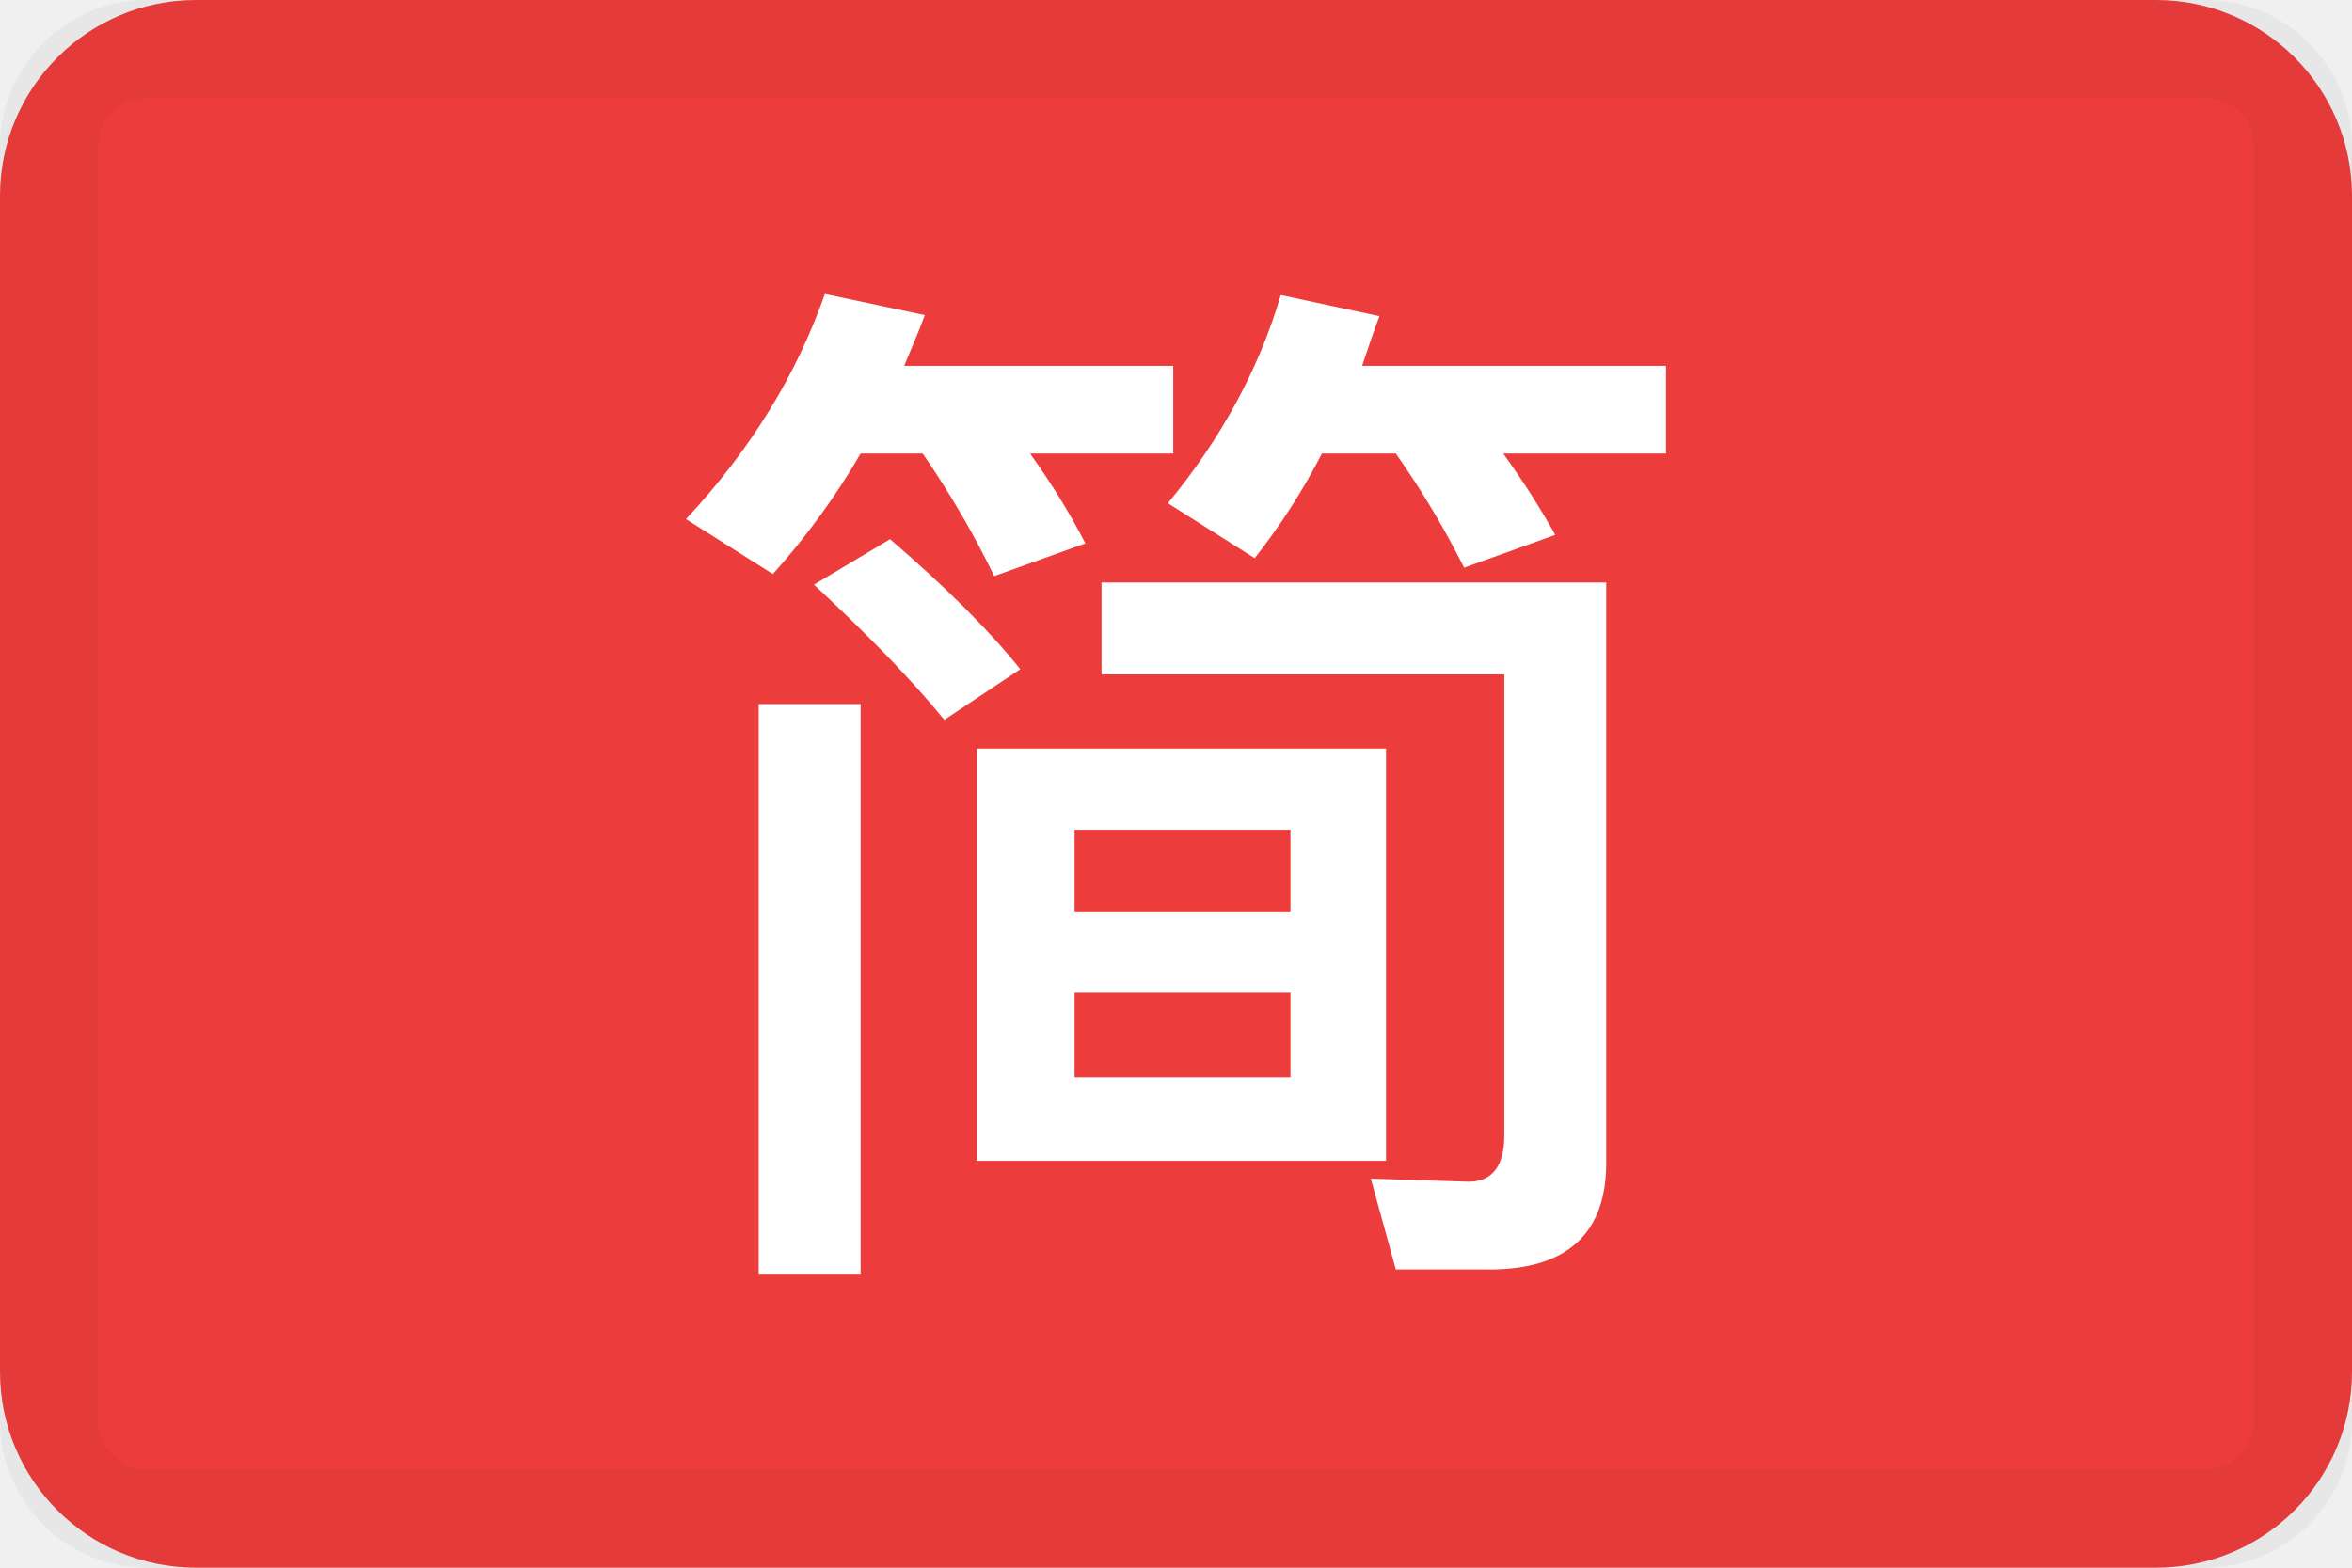
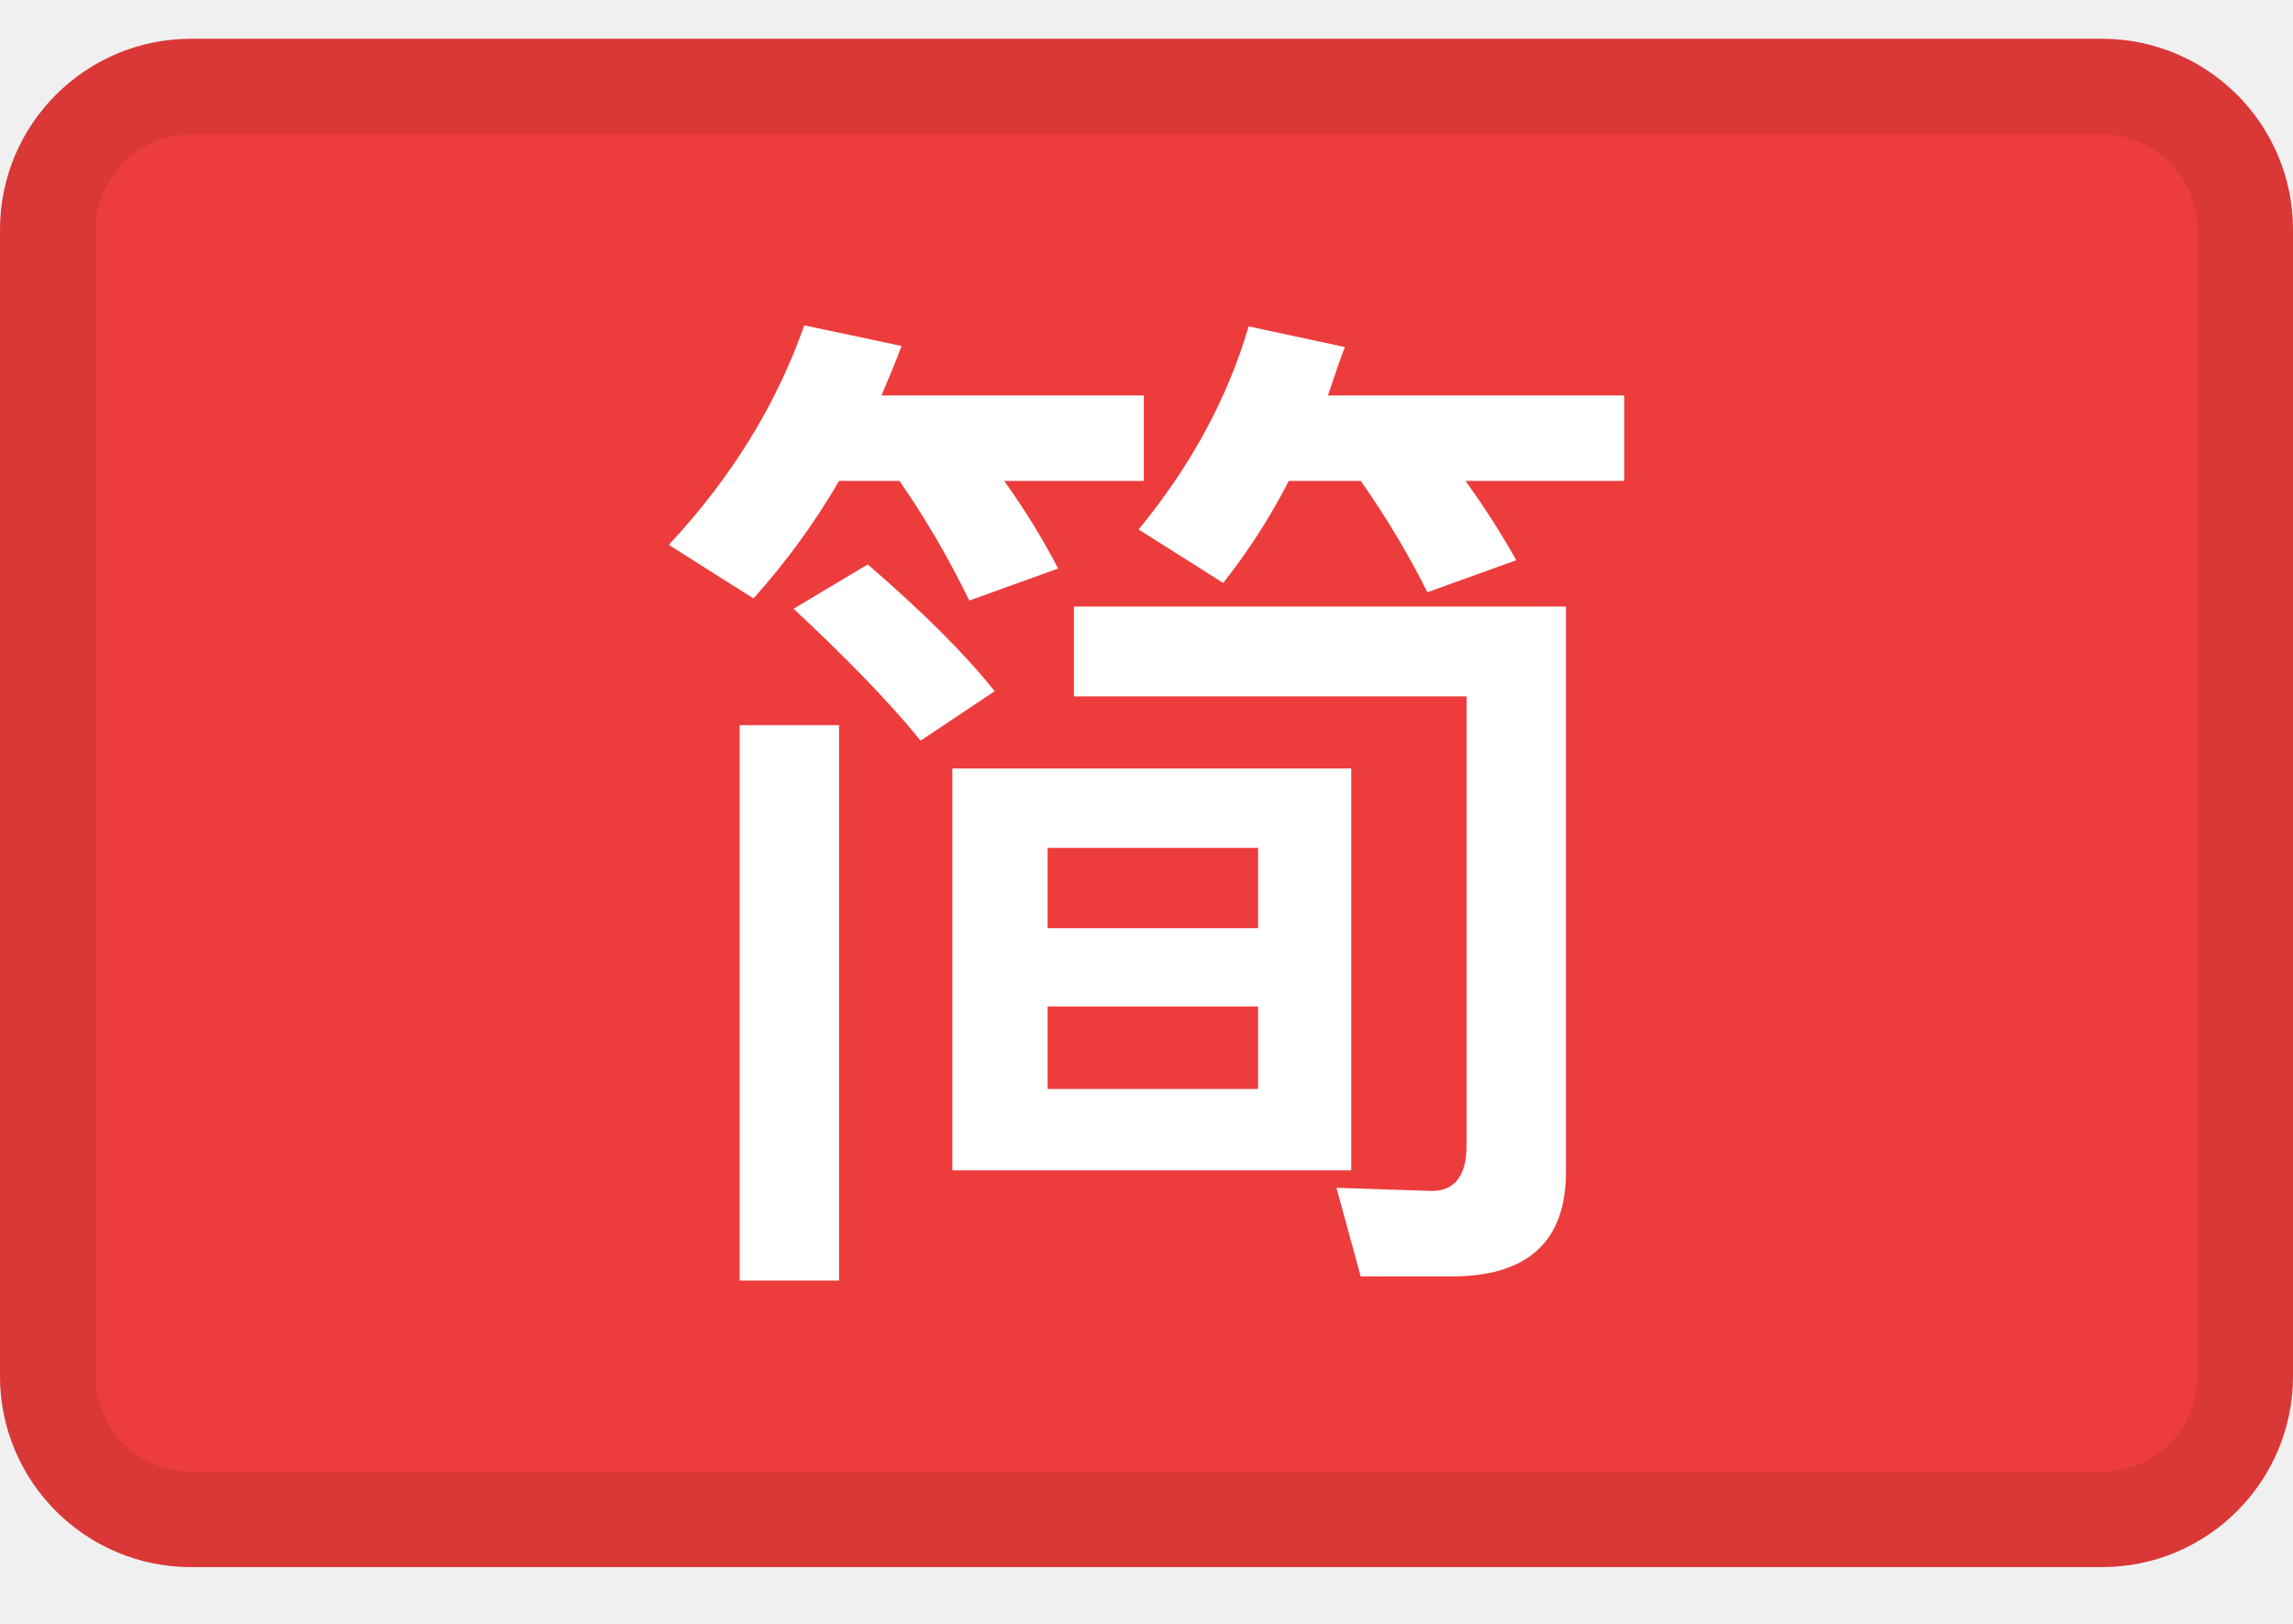
- <svg xmlns="http://www.w3.org/2000/svg" width="24" height="16">
-   <g fill="none" fill-rule="evenodd">
-     <rect fill="#ED3C3C" width="24" height="16" rx="2" />
-     <rect stroke-opacity=".04" stroke="#000" x=".5" y=".5" width="23" height="15" rx="1" />
-     <path d="M7.742 7.186h1.04V13h-1.04V7.186zm7.453 5.77h-.952l-.255-.927.996.032c.244 0 .366-.161.366-.474V6.883h-4.11v-.938h5.15v5.922c0 .723-.399 1.09-1.196 1.09zM9.968 7.64h4.175v4.207H9.968V7.639zm3.2 3.355v-.863h-2.203v.863h2.203zM10.965 9.31h2.203v-.842h-2.203v.842zM9.082 5.503c.576.496 1.019.938 1.329 1.327l-.775.517c-.333-.41-.776-.863-1.33-1.38l.776-.464zm-.3-.874a7.406 7.406 0 01-.896 1.23L7 5.298C7.664 4.586 8.13 3.82 8.417 3l1.02.216c-.067.183-.145.356-.211.518h2.746v.895h-1.461c.232.324.42.636.564.917l-.93.334a9.512 9.512 0 00-.73-1.251h-.632zm4.707 0a6.6 6.6 0 01-.686 1.068l-.886-.561c.543-.658.93-1.37 1.152-2.125l1.007.216c-.066.172-.121.345-.177.507H17v.895h-1.661c.21.291.387.572.531.83l-.93.335a9.04 9.04 0 00-.697-1.165h-.754z" fill="#FFF" fill-rule="nonzero" />
-   </g>
+ <svg xmlns="http://www.w3.org/2000/svg" width="24" height="17" fill="none">
+   <path d="M22 .406H2a2 2 0 0 0-2 2v12a2 2 0 0 0 2 2h20a2 2 0 0 0 2-2v-12a2 2 0 0 0-2-2Z" fill="#ED3C3C" />
+   <path d="M7.742 7.592h1.04v5.814h-1.04V7.592Zm7.453 5.771h-.953l-.254-.928.997.033c.243 0 .365-.162.365-.475V7.29H11.24V6.35h5.15v5.923c0 .722-.399 1.09-1.196 1.09ZM9.968 8.045h4.175v4.207H9.968V8.045Zm3.2 3.355v-.863h-2.203v.863h2.203Zm-2.203-1.683h2.203v-.841h-2.203v.84ZM9.082 5.909c.576.496 1.019.938 1.329 1.327l-.775.518c-.333-.41-.776-.863-1.33-1.381l.776-.464Zm-.3-.874a7.407 7.407 0 0 1-.896 1.23L7 5.704c.664-.712 1.13-1.478 1.418-2.298l1.018.216c-.066.183-.144.356-.21.518h2.746v.895h-1.461c.232.324.42.637.564.917l-.93.335a9.517 9.517 0 0 0-.73-1.252h-.632Zm4.707 0c-.199.389-.431.744-.686 1.068l-.886-.56c.543-.659.93-1.37 1.152-2.126l1.007.216c-.066.172-.121.345-.177.507H17v.895h-1.661c.21.291.387.572.531.83l-.93.335c-.2-.399-.432-.787-.697-1.165h-.754Z" fill="#fff" />
+   <path fill-rule="evenodd" clip-rule="evenodd" d="M22 1.406H2a1 1 0 0 0-1 1v12a1 1 0 0 0 1 1h20a1 1 0 0 0 1-1v-12a1 1 0 0 0-1-1Zm-20-1a2 2 0 0 0-2 2v12a2 2 0 0 0 2 2h20a2 2 0 0 0 2-2v-12a2 2 0 0 0-2-2H2Z" fill="#000" fill-opacity=".08" />
</svg>
